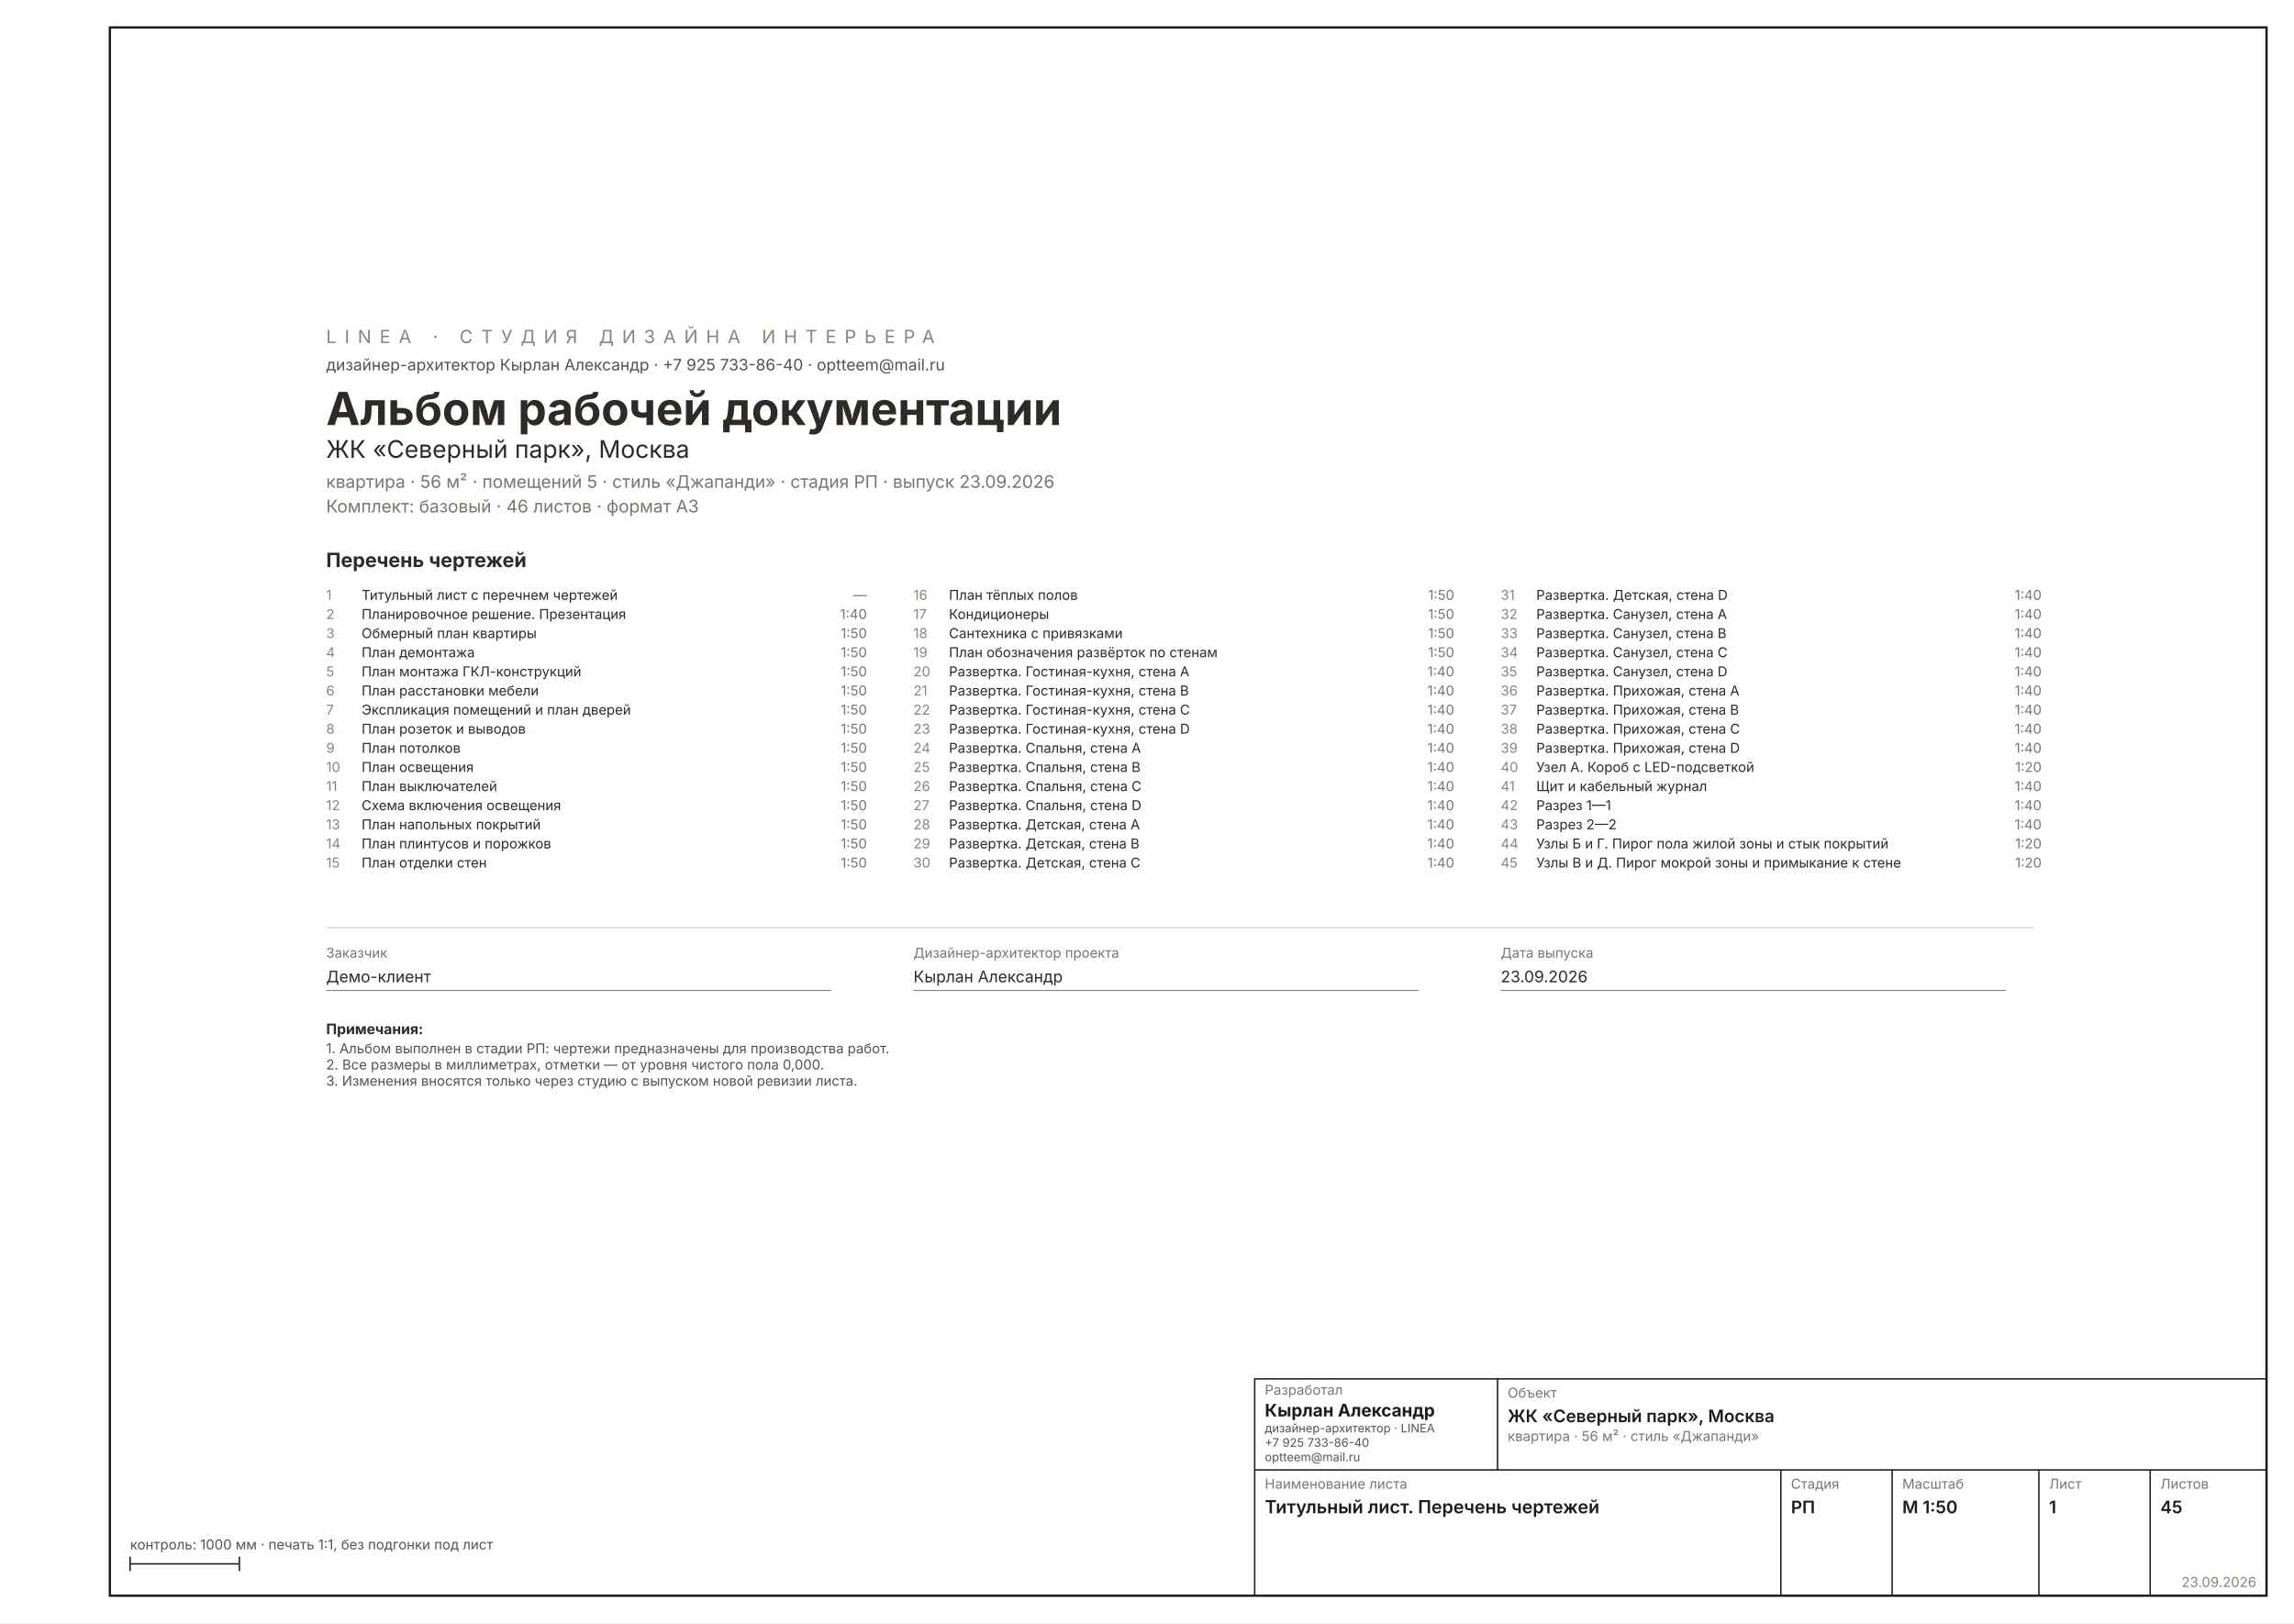
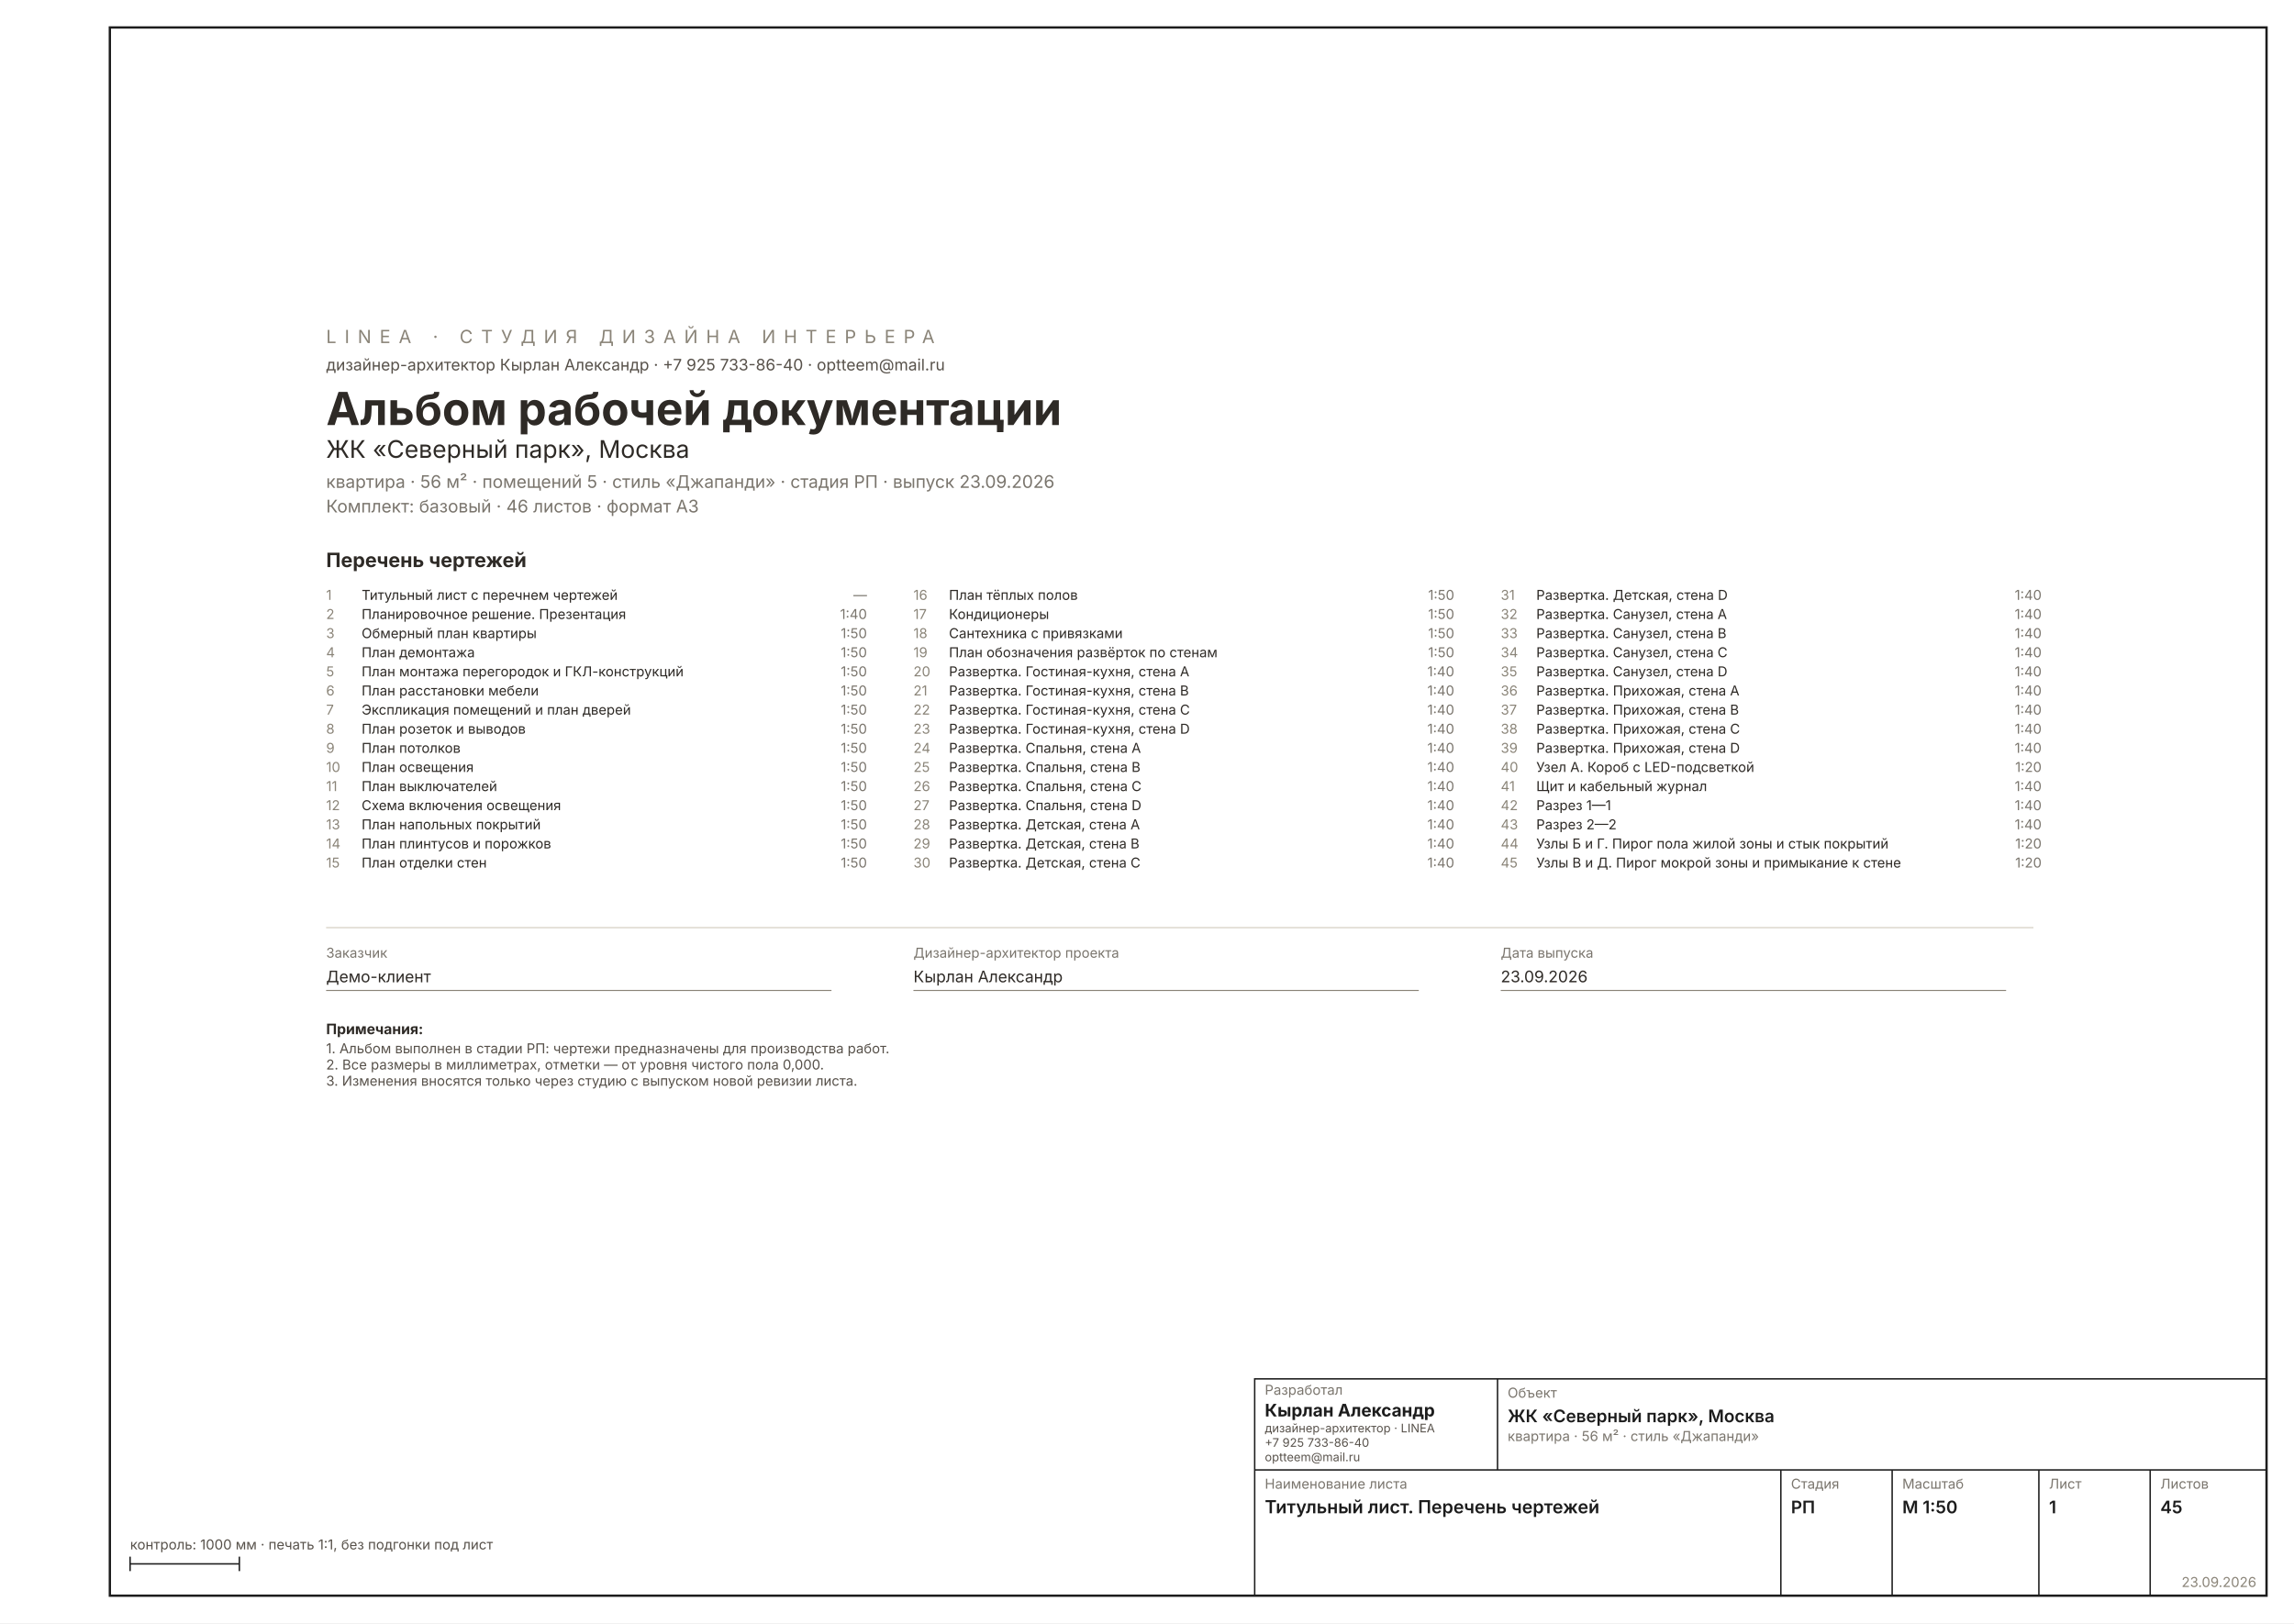
<svg xmlns="http://www.w3.org/2000/svg" width="1587" height="1123" viewBox="0 0 1587 1123" font-family="Inter, &quot;Helvetica Neue&quot;, Arial, sans-serif" data-sheet="title" data-scale="1:50">
  <rect width="1587" height="1123" fill="#FFFFFF" />
  <rect x="76" y="19" width="1492" height="1085" fill="none" stroke="#1C1C1C" stroke-width="1.6" />
  <g transform="translate(134.9001 146.6811) scale(0.9449)">
    <text x="96" y="96" font-size="13.33" letter-spacing="6" fill="#8A8478">LINEA · СТУДИЯ ДИЗАЙНА ИНТЕРЬЕРА</text>
    <text x="96" y="116" font-size="11.67" fill="#57514A">дизайнер-архитектор Кырлан Александр · +7 925 733-86-40 · optteem@mail.ru</text>
    <text x="96" y="156" font-size="33.34" font-weight="700" fill="#2E2A26">Альбом рабочей документации</text>
    <text x="96" y="180" font-size="17.78" fill="#2E2A26">ЖК «Северный парк», Москва</text>
    <text x="96" y="202" font-size="12.78" fill="#7A756D">квартира · 56 м² · помещений 5 · стиль «Джапанди» · стадия РП · выпуск 23.09.2026</text>
    <text x="96" y="220" font-size="12.78" fill="#7A756D">Комплект: базовый · 46 листов · формат A3</text>
    <text x="96" y="260" font-size="14.45" font-weight="700" fill="#2E2A26">Перечень чертежей</text>
    <text x="96" y="284" font-size="10.00" fill="#8A8478">1</text>
    <text x="122" y="284" font-size="10.00" fill="#2E2A26">Титульный лист с перечнем чертежей</text>
    <text x="492" y="284" font-size="10.00" fill="#7A756D" text-anchor="end">—</text>
    <text x="96" y="298" font-size="10.00" fill="#8A8478">2</text>
    <text x="122" y="298" font-size="10.00" fill="#2E2A26">Планировочное решение. Презентация</text>
    <text x="492" y="298" font-size="10.00" fill="#7A756D" text-anchor="end">1:40</text>
    <text x="96" y="312" font-size="10.00" fill="#8A8478">3</text>
    <text x="122" y="312" font-size="10.00" fill="#2E2A26">Обмерный план квартиры</text>
    <text x="492" y="312" font-size="10.00" fill="#7A756D" text-anchor="end">1:50</text>
    <text x="96" y="326" font-size="10.00" fill="#8A8478">4</text>
    <text x="122" y="326" font-size="10.00" fill="#2E2A26">План демонтажа</text>
    <text x="492" y="326" font-size="10.00" fill="#7A756D" text-anchor="end">1:50</text>
    <text x="96" y="340" font-size="10.00" fill="#8A8478">5</text>
-     <text x="122" y="340" font-size="10.00" fill="#2E2A26">План монтажа ГКЛ-конструкций</text>
+     <text x="122" y="340" font-size="10.00" fill="#2E2A26">План монтажа перегородок и ГКЛ-конструкций</text>
    <text x="492" y="340" font-size="10.00" fill="#7A756D" text-anchor="end">1:50</text>
    <text x="96" y="354" font-size="10.00" fill="#8A8478">6</text>
    <text x="122" y="354" font-size="10.00" fill="#2E2A26">План расстановки мебели</text>
    <text x="492" y="354" font-size="10.00" fill="#7A756D" text-anchor="end">1:50</text>
    <text x="96" y="368" font-size="10.00" fill="#8A8478">7</text>
    <text x="122" y="368" font-size="10.00" fill="#2E2A26">Экспликация помещений и план дверей</text>
    <text x="492" y="368" font-size="10.00" fill="#7A756D" text-anchor="end">1:50</text>
    <text x="96" y="382" font-size="10.00" fill="#8A8478">8</text>
    <text x="122" y="382" font-size="10.00" fill="#2E2A26">План розеток и выводов</text>
    <text x="492" y="382" font-size="10.00" fill="#7A756D" text-anchor="end">1:50</text>
    <text x="96" y="396" font-size="10.00" fill="#8A8478">9</text>
    <text x="122" y="396" font-size="10.00" fill="#2E2A26">План потолков</text>
    <text x="492" y="396" font-size="10.00" fill="#7A756D" text-anchor="end">1:50</text>
    <text x="96" y="410" font-size="10.00" fill="#8A8478">10</text>
    <text x="122" y="410" font-size="10.00" fill="#2E2A26">План освещения</text>
    <text x="492" y="410" font-size="10.00" fill="#7A756D" text-anchor="end">1:50</text>
    <text x="96" y="424" font-size="10.00" fill="#8A8478">11</text>
    <text x="122" y="424" font-size="10.00" fill="#2E2A26">План выключателей</text>
    <text x="492" y="424" font-size="10.00" fill="#7A756D" text-anchor="end">1:50</text>
    <text x="96" y="438" font-size="10.00" fill="#8A8478">12</text>
    <text x="122" y="438" font-size="10.00" fill="#2E2A26">Схема включения освещения</text>
    <text x="492" y="438" font-size="10.00" fill="#7A756D" text-anchor="end">1:50</text>
    <text x="96" y="452" font-size="10.00" fill="#8A8478">13</text>
    <text x="122" y="452" font-size="10.00" fill="#2E2A26">План напольных покрытий</text>
    <text x="492" y="452" font-size="10.00" fill="#7A756D" text-anchor="end">1:50</text>
    <text x="96" y="466" font-size="10.00" fill="#8A8478">14</text>
    <text x="122" y="466" font-size="10.00" fill="#2E2A26">План плинтусов и порожков</text>
    <text x="492" y="466" font-size="10.00" fill="#7A756D" text-anchor="end">1:50</text>
    <text x="96" y="480" font-size="10.00" fill="#8A8478">15</text>
    <text x="122" y="480" font-size="10.00" fill="#2E2A26">План отделки стен</text>
    <text x="492" y="480" font-size="10.00" fill="#7A756D" text-anchor="end">1:50</text>
    <text x="526" y="284" font-size="10.00" fill="#8A8478">16</text>
    <text x="552" y="284" font-size="10.00" fill="#2E2A26">План тёплых полов</text>
    <text x="922" y="284" font-size="10.00" fill="#7A756D" text-anchor="end">1:50</text>
    <text x="526" y="298" font-size="10.00" fill="#8A8478">17</text>
    <text x="552" y="298" font-size="10.00" fill="#2E2A26">Кондиционеры</text>
    <text x="922" y="298" font-size="10.00" fill="#7A756D" text-anchor="end">1:50</text>
    <text x="526" y="312" font-size="10.00" fill="#8A8478">18</text>
    <text x="552" y="312" font-size="10.00" fill="#2E2A26">Сантехника с привязками</text>
    <text x="922" y="312" font-size="10.00" fill="#7A756D" text-anchor="end">1:50</text>
    <text x="526" y="326" font-size="10.00" fill="#8A8478">19</text>
    <text x="552" y="326" font-size="10.00" fill="#2E2A26">План обозначения развёрток по стенам</text>
    <text x="922" y="326" font-size="10.00" fill="#7A756D" text-anchor="end">1:50</text>
    <text x="526" y="340" font-size="10.00" fill="#8A8478">20</text>
    <text x="552" y="340" font-size="10.00" fill="#2E2A26">Развертка. Гостиная-кухня, стена A</text>
    <text x="922" y="340" font-size="10.00" fill="#7A756D" text-anchor="end">1:40</text>
    <text x="526" y="354" font-size="10.00" fill="#8A8478">21</text>
    <text x="552" y="354" font-size="10.00" fill="#2E2A26">Развертка. Гостиная-кухня, стена B</text>
    <text x="922" y="354" font-size="10.00" fill="#7A756D" text-anchor="end">1:40</text>
    <text x="526" y="368" font-size="10.00" fill="#8A8478">22</text>
    <text x="552" y="368" font-size="10.00" fill="#2E2A26">Развертка. Гостиная-кухня, стена C</text>
    <text x="922" y="368" font-size="10.00" fill="#7A756D" text-anchor="end">1:40</text>
    <text x="526" y="382" font-size="10.00" fill="#8A8478">23</text>
    <text x="552" y="382" font-size="10.00" fill="#2E2A26">Развертка. Гостиная-кухня, стена D</text>
    <text x="922" y="382" font-size="10.00" fill="#7A756D" text-anchor="end">1:40</text>
    <text x="526" y="396" font-size="10.00" fill="#8A8478">24</text>
    <text x="552" y="396" font-size="10.00" fill="#2E2A26">Развертка. Спальня, стена A</text>
    <text x="922" y="396" font-size="10.00" fill="#7A756D" text-anchor="end">1:40</text>
    <text x="526" y="410" font-size="10.00" fill="#8A8478">25</text>
    <text x="552" y="410" font-size="10.00" fill="#2E2A26">Развертка. Спальня, стена B</text>
    <text x="922" y="410" font-size="10.00" fill="#7A756D" text-anchor="end">1:40</text>
    <text x="526" y="424" font-size="10.00" fill="#8A8478">26</text>
    <text x="552" y="424" font-size="10.00" fill="#2E2A26">Развертка. Спальня, стена C</text>
    <text x="922" y="424" font-size="10.00" fill="#7A756D" text-anchor="end">1:40</text>
    <text x="526" y="438" font-size="10.00" fill="#8A8478">27</text>
    <text x="552" y="438" font-size="10.00" fill="#2E2A26">Развертка. Спальня, стена D</text>
    <text x="922" y="438" font-size="10.00" fill="#7A756D" text-anchor="end">1:40</text>
    <text x="526" y="452" font-size="10.00" fill="#8A8478">28</text>
    <text x="552" y="452" font-size="10.00" fill="#2E2A26">Развертка. Детская, стена A</text>
    <text x="922" y="452" font-size="10.00" fill="#7A756D" text-anchor="end">1:40</text>
    <text x="526" y="466" font-size="10.00" fill="#8A8478">29</text>
    <text x="552" y="466" font-size="10.00" fill="#2E2A26">Развертка. Детская, стена B</text>
    <text x="922" y="466" font-size="10.00" fill="#7A756D" text-anchor="end">1:40</text>
    <text x="526" y="480" font-size="10.00" fill="#8A8478">30</text>
    <text x="552" y="480" font-size="10.00" fill="#2E2A26">Развертка. Детская, стена C</text>
    <text x="922" y="480" font-size="10.00" fill="#7A756D" text-anchor="end">1:40</text>
    <text x="956" y="284" font-size="10.00" fill="#8A8478">31</text>
    <text x="982" y="284" font-size="10.00" fill="#2E2A26">Развертка. Детская, стена D</text>
    <text x="1352" y="284" font-size="10.00" fill="#7A756D" text-anchor="end">1:40</text>
    <text x="956" y="298" font-size="10.00" fill="#8A8478">32</text>
    <text x="982" y="298" font-size="10.00" fill="#2E2A26">Развертка. Санузел, стена A</text>
    <text x="1352" y="298" font-size="10.00" fill="#7A756D" text-anchor="end">1:40</text>
    <text x="956" y="312" font-size="10.00" fill="#8A8478">33</text>
    <text x="982" y="312" font-size="10.00" fill="#2E2A26">Развертка. Санузел, стена B</text>
    <text x="1352" y="312" font-size="10.00" fill="#7A756D" text-anchor="end">1:40</text>
    <text x="956" y="326" font-size="10.00" fill="#8A8478">34</text>
    <text x="982" y="326" font-size="10.00" fill="#2E2A26">Развертка. Санузел, стена C</text>
    <text x="1352" y="326" font-size="10.00" fill="#7A756D" text-anchor="end">1:40</text>
    <text x="956" y="340" font-size="10.00" fill="#8A8478">35</text>
    <text x="982" y="340" font-size="10.00" fill="#2E2A26">Развертка. Санузел, стена D</text>
    <text x="1352" y="340" font-size="10.00" fill="#7A756D" text-anchor="end">1:40</text>
    <text x="956" y="354" font-size="10.00" fill="#8A8478">36</text>
    <text x="982" y="354" font-size="10.00" fill="#2E2A26">Развертка. Прихожая, стена A</text>
    <text x="1352" y="354" font-size="10.00" fill="#7A756D" text-anchor="end">1:40</text>
    <text x="956" y="368" font-size="10.00" fill="#8A8478">37</text>
    <text x="982" y="368" font-size="10.00" fill="#2E2A26">Развертка. Прихожая, стена B</text>
    <text x="1352" y="368" font-size="10.00" fill="#7A756D" text-anchor="end">1:40</text>
    <text x="956" y="382" font-size="10.00" fill="#8A8478">38</text>
    <text x="982" y="382" font-size="10.00" fill="#2E2A26">Развертка. Прихожая, стена C</text>
    <text x="1352" y="382" font-size="10.00" fill="#7A756D" text-anchor="end">1:40</text>
    <text x="956" y="396" font-size="10.00" fill="#8A8478">39</text>
    <text x="982" y="396" font-size="10.00" fill="#2E2A26">Развертка. Прихожая, стена D</text>
    <text x="1352" y="396" font-size="10.00" fill="#7A756D" text-anchor="end">1:40</text>
    <text x="956" y="410" font-size="10.00" fill="#8A8478">40</text>
    <text x="982" y="410" font-size="10.00" fill="#2E2A26">Узел А. Короб с LED-подсветкой</text>
    <text x="1352" y="410" font-size="10.00" fill="#7A756D" text-anchor="end">1:20</text>
    <text x="956" y="424" font-size="10.00" fill="#8A8478">41</text>
    <text x="982" y="424" font-size="10.00" fill="#2E2A26">Щит и кабельный журнал</text>
    <text x="1352" y="424" font-size="10.00" fill="#7A756D" text-anchor="end">1:40</text>
    <text x="956" y="438" font-size="10.00" fill="#8A8478">42</text>
    <text x="982" y="438" font-size="10.00" fill="#2E2A26">Разрез 1—1</text>
    <text x="1352" y="438" font-size="10.00" fill="#7A756D" text-anchor="end">1:40</text>
    <text x="956" y="452" font-size="10.00" fill="#8A8478">43</text>
    <text x="982" y="452" font-size="10.00" fill="#2E2A26">Разрез 2—2</text>
    <text x="1352" y="452" font-size="10.00" fill="#7A756D" text-anchor="end">1:40</text>
    <text x="956" y="466" font-size="10.00" fill="#8A8478">44</text>
    <text x="982" y="466" font-size="10.00" fill="#2E2A26">Узлы Б и Г. Пирог пола жилой зоны и стык покрытий</text>
    <text x="1352" y="466" font-size="10.00" fill="#7A756D" text-anchor="end">1:20</text>
    <text x="956" y="480" font-size="10.00" fill="#8A8478">45</text>
    <text x="982" y="480" font-size="10.00" fill="#2E2A26">Узлы В и Д. Пирог мокрой зоны и примыкание к стене</text>
    <text x="1352" y="480" font-size="10.00" fill="#7A756D" text-anchor="end">1:20</text>
    <line x1="96" y1="524" x2="1346" y2="524" stroke="#D8D2C6" stroke-width="0.89" />
    <text x="96" y="546" font-size="10.00" fill="#7A756D">Заказчик</text>
    <text x="96" y="564" font-size="11.67" fill="#2E2A26">Демо-клиент</text>
    <line x1="96" y1="570" x2="466" y2="570" stroke="#8A8478" stroke-width="0.78" />
    <text x="526" y="546" font-size="10.00" fill="#7A756D">Дизайнер-архитектор проекта</text>
    <text x="526" y="564" font-size="11.67" fill="#2E2A26">Кырлан Александр</text>
    <line x1="526" y1="570" x2="896" y2="570" stroke="#8A8478" stroke-width="0.78" />
    <text x="956" y="546" font-size="10.00" fill="#7A756D">Дата выпуска</text>
    <text x="956" y="564" font-size="11.67" fill="#2E2A26">23.09.2026</text>
    <line x1="956" y1="570" x2="1326" y2="570" stroke="#8A8478" stroke-width="0.78" />
    <g data-el="notes" />
    <text x="96" y="602" font-size="10.56" font-weight="700" fill="#2E2A26">Примечания:</text>
    <text x="96" y="616" font-size="10.00" fill="#57514A">1. Альбом выполнен в стадии РП: чертежи предназначены для производства работ.</text>
    <text x="96" y="627.868" font-size="10.00" fill="#57514A">2. Все размеры в миллиметрах, отметки — от уровня чистого пола 0,000.</text>
    <text x="96" y="639.736" font-size="10.00" fill="#57514A">3. Изменения вносятся только через студию с выпуском новой ревизии листа.</text>
  </g>
  <g data-el="stamp" stroke="#1C1C1C" stroke-width="1" fill="none">
    <rect x="868" y="954" width="700" height="150" />
    <line x1="868" y1="1017" x2="1568" y2="1017" />
    <line x1="1036" y1="954" x2="1036" y2="1017" />
    <line x1="1232" y1="1017" x2="1232" y2="1104" />
    <line x1="1309" y1="1017" x2="1309" y2="1104" />
    <line x1="1410.5" y1="1017" x2="1410.5" y2="1104" />
    <line x1="1487.5" y1="1017" x2="1487.5" y2="1104" />
  </g>
  <text x="875" y="965" font-size="9.5" fill="#7A756D">Разработал</text>
  <text x="875" y="980" font-size="12" font-weight="700" fill="#1C1C1C">Кырлан Александр</text>
  <text x="875" y="991" font-size="8.2" fill="#57514A">дизайнер-архитектор · LINEA</text>
  <text x="875" y="1001" font-size="8.2" fill="#57514A">+7 925 733-86-40</text>
  <text x="875" y="1011" font-size="8.2" fill="#57514A">optteem@mail.ru</text>
  <text x="1043" y="967" font-size="9.5" fill="#7A756D">Объект</text>
  <text x="1043" y="984" font-size="12" font-weight="600" fill="#1C1C1C">ЖК «Северный парк», Москва</text>
  <text x="1043" y="997" font-size="9.5" fill="#7A756D">квартира · 56 м² · стиль «Джапанди»</text>
  <text x="875" y="1030" font-size="9.5" fill="#7A756D">Наименование листа</text>
  <text x="875" y="1047" font-size="12.5" font-weight="600" fill="#1C1C1C">Титульный лист. Перечень чертежей</text>
  <text x="1239" y="1030" font-size="9.5" fill="#7A756D">Стадия</text>
  <text x="1239" y="1047" font-size="12" font-weight="600" fill="#1C1C1C">РП</text>
  <text x="1316" y="1030" font-size="9.5" fill="#7A756D">Масштаб</text>
  <text x="1316" y="1047" font-size="12" font-weight="600" fill="#1C1C1C">М 1:50</text>
  <text x="1417.5" y="1030" font-size="9.5" fill="#7A756D">Лист</text>
  <text x="1417.5" y="1047" font-size="12" font-weight="600" fill="#1C1C1C">1</text>
  <text x="1494.5" y="1030" font-size="9.5" fill="#7A756D">Листов</text>
  <text x="1494.5" y="1047" font-size="12" font-weight="600" fill="#1C1C1C">45</text>
  <text x="1561" y="1098" font-size="9.5" fill="#8A8478" text-anchor="end">23.09.2026</text>
  <g stroke="#1C1C1C" stroke-width="1">
    <line x1="90" y1="1082" x2="165.592" y2="1082" />
    <line x1="90" y1="1077" x2="90" y2="1087" />
    <line x1="165.592" y1="1077" x2="165.592" y2="1087" />
  </g>
  <text x="90" y="1072" font-size="9.5" fill="#57514A">контроль: 1000 мм · печать 1:1, без подгонки под лист</text>
</svg>
